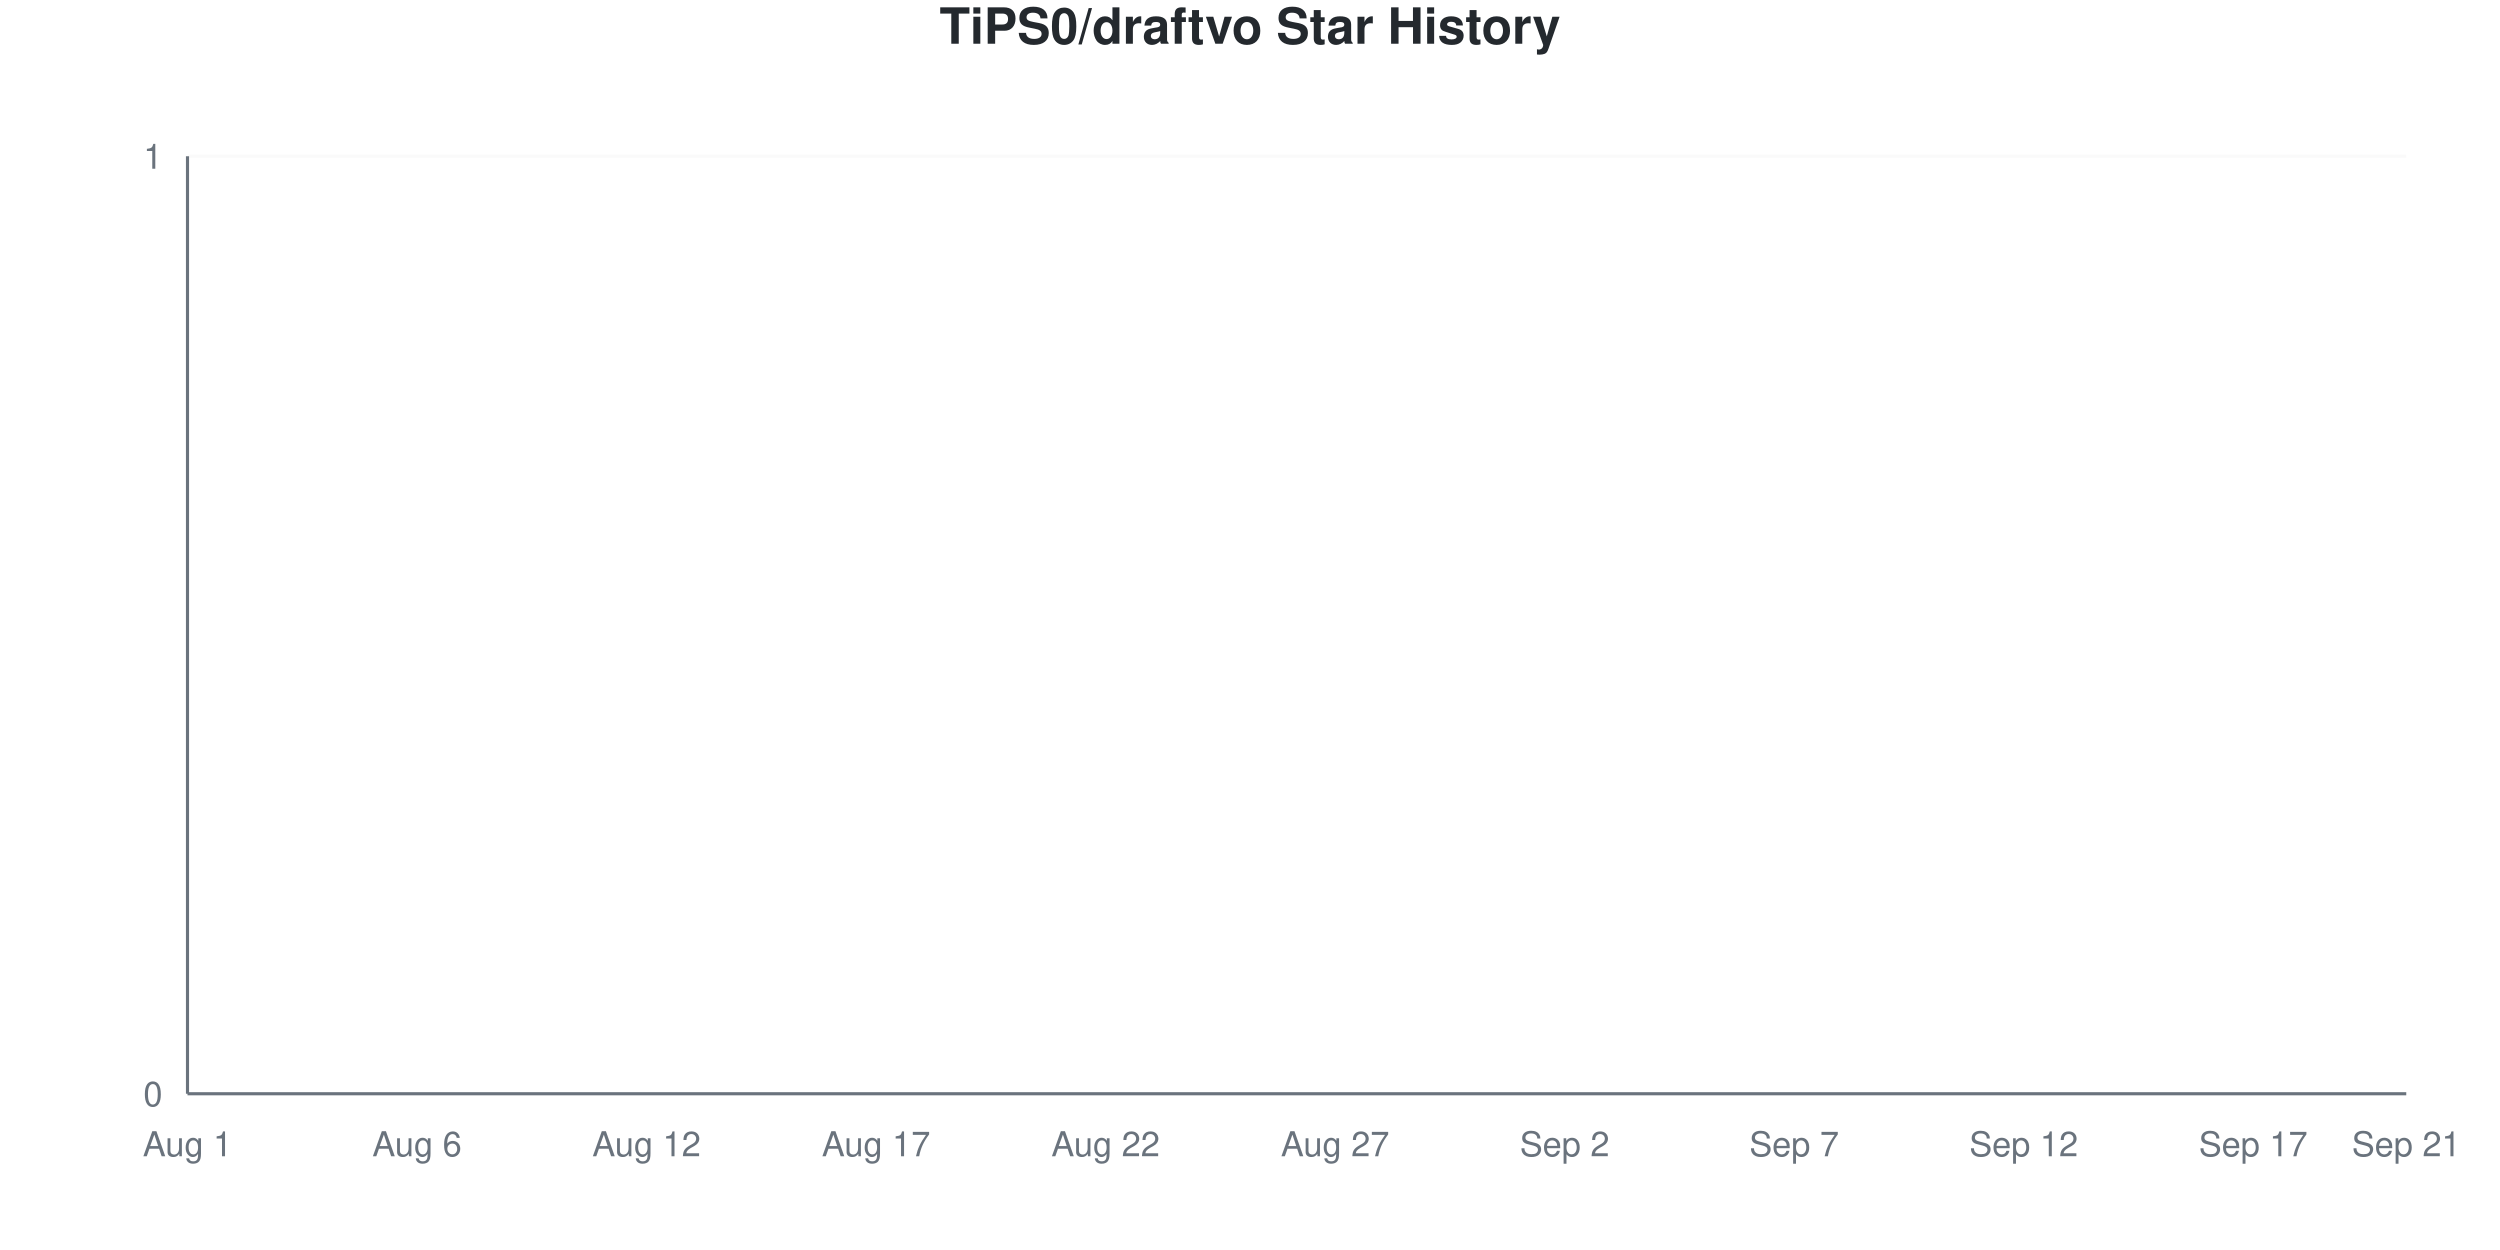
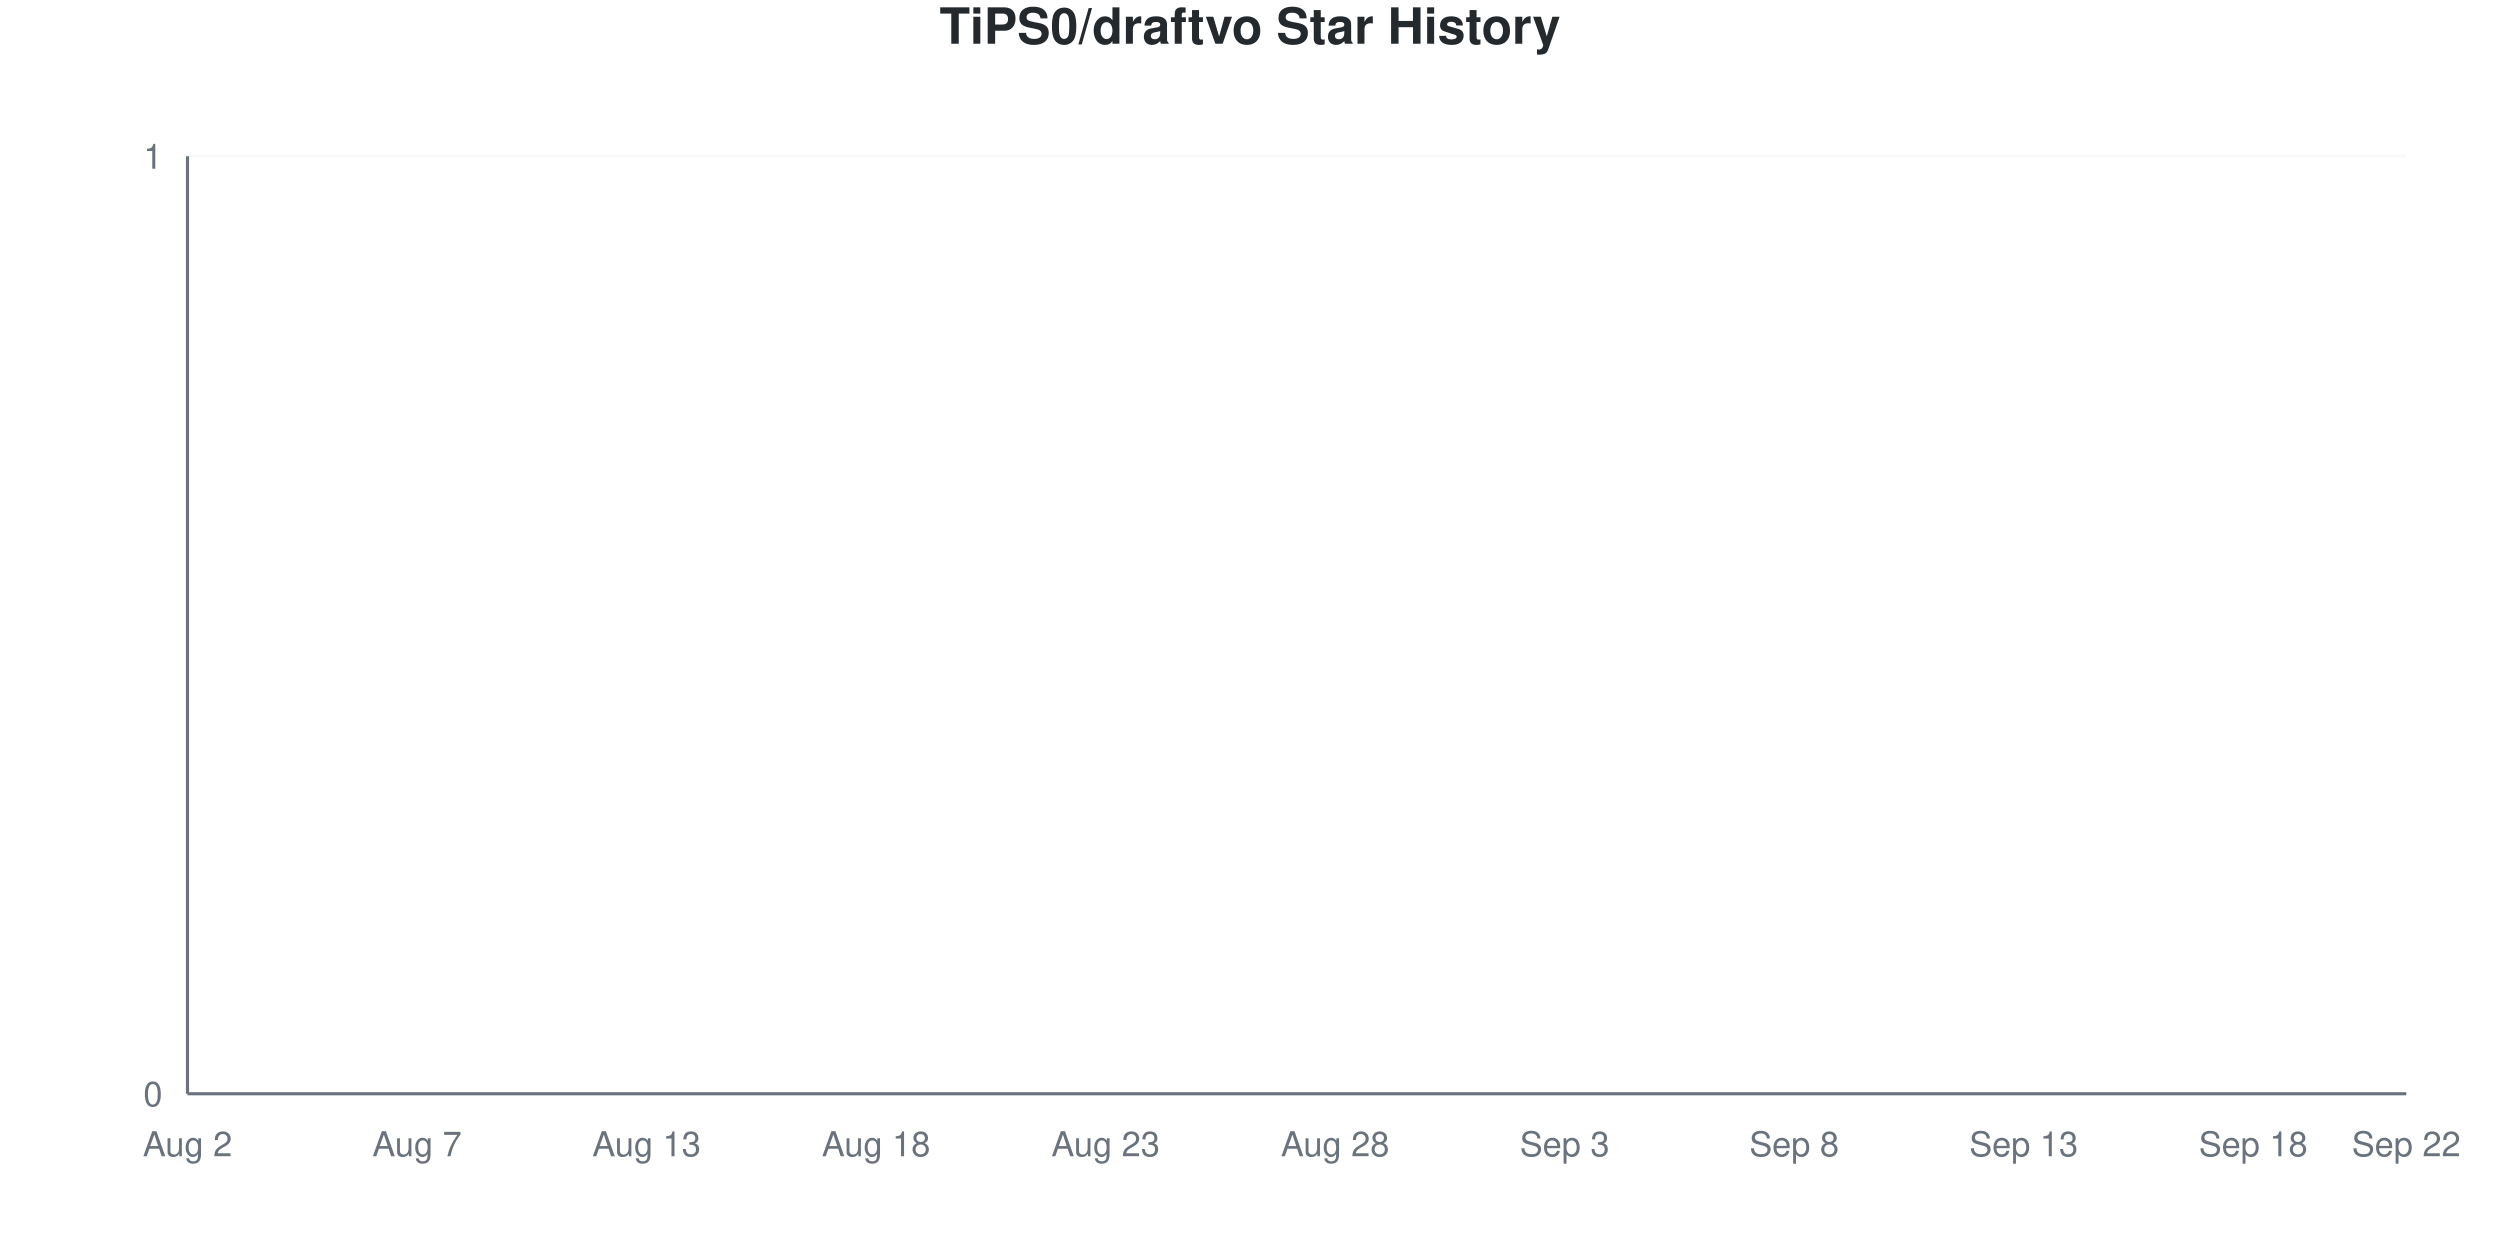
<svg xmlns="http://www.w3.org/2000/svg" viewBox="0 0 800 400" width="800" height="400">
  <style>
    @keyframes drawLine {
      to { stroke-dashoffset: 0; }
    }
    @keyframes fadeInPoint {
      from { opacity: 0; }
      to { opacity: 1; }
    }
    .data-line-0 {
      stroke-dasharray: 1065;
      stroke-dashoffset: 1065;
      animation: drawLine 2s ease-out forwards;
    }
    .data-point {
      opacity: 0;
      animation: fadeInPoint 0.5s ease-out forwards;
    }
    .chart-bg { fill: #fff; }
    .chart-text { fill: #24292e; }
    .chart-muted { fill: #6a737d; }
    .chart-grid { stroke: #eee; }
    .chart-axis { stroke: #6a737d; }
    @media (prefers-color-scheme: dark) {
      .chart-bg { fill: #0d1117; }
      .chart-text { fill: #e6edf3; }
      .chart-muted { fill: #8b949e; }
      .chart-grid { stroke: #21262d; }
      .chart-axis { stroke: #8b949e; }
    }
  </style>
  <rect width="800" height="400" class="chart-bg" />
  <text x="400" y="14" text-anchor="middle" class="chart-text" font-size="16" font-weight="bold" font-family="-apple-system, BlinkMacSystemFont, 'Segoe UI', Helvetica, Arial, sans-serif">TiPS0/draftvo Star History</text>
  <g class="grid">
    <line x1="60" y1="350" x2="770" y2="350" class="chart-grid" stroke-opacity="0.3" />
    <text x="52" y="354" text-anchor="end" class="chart-muted" font-size="11" font-family="-apple-system, BlinkMacSystemFont, 'Segoe UI', Helvetica, Arial, sans-serif">0</text>
    <line x1="60" y1="50" x2="770" y2="50" class="chart-grid" stroke-opacity="0.3" />
    <text x="52" y="54" text-anchor="end" class="chart-muted" font-size="11" font-family="-apple-system, BlinkMacSystemFont, 'Segoe UI', Helvetica, Arial, sans-serif">1</text>
  </g>
  <g class="milestones">
    
  </g>
  <g class="x-axis">
-     <text x="60" y="370" text-anchor="middle" class="chart-muted" font-size="11" font-family="-apple-system, BlinkMacSystemFont, 'Segoe UI', Helvetica, Arial, sans-serif">Aug 1</text>
-     <text x="133.448" y="370" text-anchor="middle" class="chart-muted" font-size="11" font-family="-apple-system, BlinkMacSystemFont, 'Segoe UI', Helvetica, Arial, sans-serif">Aug 6</text>
-     <text x="206.897" y="370" text-anchor="middle" class="chart-muted" font-size="11" font-family="-apple-system, BlinkMacSystemFont, 'Segoe UI', Helvetica, Arial, sans-serif">Aug 12</text>
-     <text x="280.345" y="370" text-anchor="middle" class="chart-muted" font-size="11" font-family="-apple-system, BlinkMacSystemFont, 'Segoe UI', Helvetica, Arial, sans-serif">Aug 17</text>
-     <text x="353.793" y="370" text-anchor="middle" class="chart-muted" font-size="11" font-family="-apple-system, BlinkMacSystemFont, 'Segoe UI', Helvetica, Arial, sans-serif">Aug 22</text>
-     <text x="427.241" y="370" text-anchor="middle" class="chart-muted" font-size="11" font-family="-apple-system, BlinkMacSystemFont, 'Segoe UI', Helvetica, Arial, sans-serif">Aug 27</text>
-     <text x="500.69" y="370" text-anchor="middle" class="chart-muted" font-size="11" font-family="-apple-system, BlinkMacSystemFont, 'Segoe UI', Helvetica, Arial, sans-serif">Sep 2</text>
-     <text x="574.138" y="370" text-anchor="middle" class="chart-muted" font-size="11" font-family="-apple-system, BlinkMacSystemFont, 'Segoe UI', Helvetica, Arial, sans-serif">Sep 7</text>
-     <text x="647.586" y="370" text-anchor="middle" class="chart-muted" font-size="11" font-family="-apple-system, BlinkMacSystemFont, 'Segoe UI', Helvetica, Arial, sans-serif">Sep 12</text>
-     <text x="721.034" y="370" text-anchor="middle" class="chart-muted" font-size="11" font-family="-apple-system, BlinkMacSystemFont, 'Segoe UI', Helvetica, Arial, sans-serif">Sep 17</text>
-     <text x="770" y="370" text-anchor="middle" class="chart-muted" font-size="11" font-family="-apple-system, BlinkMacSystemFont, 'Segoe UI', Helvetica, Arial, sans-serif">Sep 21</text>
+     <text x="60" y="370" text-anchor="middle" class="chart-muted" font-size="11" font-family="-apple-system, BlinkMacSystemFont, 'Segoe UI', Helvetica, Arial, sans-serif">Aug 2</text>
+     <text x="133.448" y="370" text-anchor="middle" class="chart-muted" font-size="11" font-family="-apple-system, BlinkMacSystemFont, 'Segoe UI', Helvetica, Arial, sans-serif">Aug 7</text>
+     <text x="206.897" y="370" text-anchor="middle" class="chart-muted" font-size="11" font-family="-apple-system, BlinkMacSystemFont, 'Segoe UI', Helvetica, Arial, sans-serif">Aug 13</text>
+     <text x="280.345" y="370" text-anchor="middle" class="chart-muted" font-size="11" font-family="-apple-system, BlinkMacSystemFont, 'Segoe UI', Helvetica, Arial, sans-serif">Aug 18</text>
+     <text x="353.793" y="370" text-anchor="middle" class="chart-muted" font-size="11" font-family="-apple-system, BlinkMacSystemFont, 'Segoe UI', Helvetica, Arial, sans-serif">Aug 23</text>
+     <text x="427.241" y="370" text-anchor="middle" class="chart-muted" font-size="11" font-family="-apple-system, BlinkMacSystemFont, 'Segoe UI', Helvetica, Arial, sans-serif">Aug 28</text>
+     <text x="500.69" y="370" text-anchor="middle" class="chart-muted" font-size="11" font-family="-apple-system, BlinkMacSystemFont, 'Segoe UI', Helvetica, Arial, sans-serif">Sep 3</text>
+     <text x="574.138" y="370" text-anchor="middle" class="chart-muted" font-size="11" font-family="-apple-system, BlinkMacSystemFont, 'Segoe UI', Helvetica, Arial, sans-serif">Sep 8</text>
+     <text x="647.586" y="370" text-anchor="middle" class="chart-muted" font-size="11" font-family="-apple-system, BlinkMacSystemFont, 'Segoe UI', Helvetica, Arial, sans-serif">Sep 13</text>
+     <text x="721.034" y="370" text-anchor="middle" class="chart-muted" font-size="11" font-family="-apple-system, BlinkMacSystemFont, 'Segoe UI', Helvetica, Arial, sans-serif">Sep 18</text>
+     <text x="770" y="370" text-anchor="middle" class="chart-muted" font-size="11" font-family="-apple-system, BlinkMacSystemFont, 'Segoe UI', Helvetica, Arial, sans-serif">Sep 22</text>
  </g>
  <line x1="60" y1="50" x2="60" y2="350" class="chart-axis" stroke-width="1" />
  <line x1="60" y1="350" x2="770" y2="350" class="chart-axis" stroke-width="1" />
  <path d="M60,350 L60,350 C68.161,350 76.322,350 84.483,350 C92.644,350 100.805,350 108.966,350 C117.126,350 125.287,350 133.448,350 C141.609,350 149.77,350 157.931,350 C166.092,350 174.253,350 182.414,350 C190.575,350 198.736,350 206.897,350 C215.057,350 223.218,350 231.379,350 C239.54,350 247.701,350 255.862,350 C264.023,350 272.184,350 280.345,350 C288.506,350 296.667,350 304.828,350 C312.989,350 321.149,350 329.31,350 C337.471,350 345.632,350 353.793,350 C361.954,350 370.115,350 378.276,350 C386.437,350 394.598,350 402.759,350 C410.92,350 419.08,350 427.241,350 C435.402,350 443.563,350 451.724,350 C459.885,350 468.046,350 476.207,350 C484.368,350 492.529,350 500.69,350 C508.851,350 517.011,350 525.172,350 C533.333,350 541.494,350 549.655,350 C557.816,350 565.977,350 574.138,350 C582.299,350 590.46,350 598.621,350 C606.782,350 614.943,350 623.103,350 C631.264,350 639.425,350 647.586,350 C655.747,350 663.908,350 672.069,350 C680.23,350 688.391,350 696.552,350 C704.713,350 712.874,350 721.034,350 C729.195,350 737.356,350 745.517,350 C753.678,350 761.839,350 770,350 L770,350 L60,350 Z" fill="#dfb317" fill-opacity="0.1" />
  <path d="M60,350 L60,350 C68.161,350 76.322,350 84.483,350 C92.644,350 100.805,350 108.966,350 C117.126,350 125.287,350 133.448,350 C141.609,350 149.77,350 157.931,350 C166.092,350 174.253,350 182.414,350 C190.575,350 198.736,350 206.897,350 C215.057,350 223.218,350 231.379,350 C239.54,350 247.701,350 255.862,350 C264.023,350 272.184,350 280.345,350 C288.506,350 296.667,350 304.828,350 C312.989,350 321.149,350 329.31,350 C337.471,350 345.632,350 353.793,350 C361.954,350 370.115,350 378.276,350 C386.437,350 394.598,350 402.759,350 C410.92,350 419.08,350 427.241,350 C435.402,350 443.563,350 451.724,350 C459.885,350 468.046,350 476.207,350 C484.368,350 492.529,350 500.69,350 C508.851,350 517.011,350 525.172,350 C533.333,350 541.494,350 549.655,350 C557.816,350 565.977,350 574.138,350 C582.299,350 590.46,350 598.621,350 C606.782,350 614.943,350 623.103,350 C631.264,350 639.425,350 647.586,350 C655.747,350 663.908,350 672.069,350 C680.23,350 688.391,350 696.552,350 C704.713,350 712.874,350 721.034,350 C729.195,350 737.356,350 745.517,350 C753.678,350 761.839,350 770,350" fill="none" stroke="#dfb317" stroke-width="2.5" class="data-line-0" />
  <g class="points">
    <circle cx="60" cy="350" r="4" fill="#dfb317" class="data-point" style="animation-delay: 1.50s" />
    <circle cx="84.483" cy="350" r="4" fill="#dfb317" class="data-point" style="animation-delay: 1.55s" />
    <circle cx="108.966" cy="350" r="4" fill="#dfb317" class="data-point" style="animation-delay: 1.60s" />
    <circle cx="133.448" cy="350" r="4" fill="#dfb317" class="data-point" style="animation-delay: 1.65s" />
    <circle cx="157.931" cy="350" r="4" fill="#dfb317" class="data-point" style="animation-delay: 1.70s" />
    <circle cx="182.414" cy="350" r="4" fill="#dfb317" class="data-point" style="animation-delay: 1.75s" />
    <circle cx="206.897" cy="350" r="4" fill="#dfb317" class="data-point" style="animation-delay: 1.80s" />
    <circle cx="231.379" cy="350" r="4" fill="#dfb317" class="data-point" style="animation-delay: 1.85s" />
    <circle cx="255.862" cy="350" r="4" fill="#dfb317" class="data-point" style="animation-delay: 1.90s" />
    <circle cx="280.345" cy="350" r="4" fill="#dfb317" class="data-point" style="animation-delay: 1.95s" />
    <circle cx="304.828" cy="350" r="4" fill="#dfb317" class="data-point" style="animation-delay: 2.00s" />
    <circle cx="329.31" cy="350" r="4" fill="#dfb317" class="data-point" style="animation-delay: 2.05s" />
    <circle cx="353.793" cy="350" r="4" fill="#dfb317" class="data-point" style="animation-delay: 2.10s" />
    <circle cx="378.276" cy="350" r="4" fill="#dfb317" class="data-point" style="animation-delay: 2.15s" />
    <circle cx="402.759" cy="350" r="4" fill="#dfb317" class="data-point" style="animation-delay: 2.20s" />
    <circle cx="427.241" cy="350" r="4" fill="#dfb317" class="data-point" style="animation-delay: 2.25s" />
    <circle cx="451.724" cy="350" r="4" fill="#dfb317" class="data-point" style="animation-delay: 2.30s" />
    <circle cx="476.207" cy="350" r="4" fill="#dfb317" class="data-point" style="animation-delay: 2.35s" />
    <circle cx="500.69" cy="350" r="4" fill="#dfb317" class="data-point" style="animation-delay: 2.40s" />
    <circle cx="525.172" cy="350" r="4" fill="#dfb317" class="data-point" style="animation-delay: 2.45s" />
    <circle cx="549.655" cy="350" r="4" fill="#dfb317" class="data-point" style="animation-delay: 2.50s" />
    <circle cx="574.138" cy="350" r="4" fill="#dfb317" class="data-point" style="animation-delay: 2.55s" />
    <circle cx="598.621" cy="350" r="4" fill="#dfb317" class="data-point" style="animation-delay: 2.60s" />
    <circle cx="623.103" cy="350" r="4" fill="#dfb317" class="data-point" style="animation-delay: 2.65s" />
    <circle cx="647.586" cy="350" r="4" fill="#dfb317" class="data-point" style="animation-delay: 2.70s" />
    <circle cx="672.069" cy="350" r="4" fill="#dfb317" class="data-point" style="animation-delay: 2.75s" />
    <circle cx="696.552" cy="350" r="4" fill="#dfb317" class="data-point" style="animation-delay: 2.80s" />
    <circle cx="721.034" cy="350" r="4" fill="#dfb317" class="data-point" style="animation-delay: 2.85s" />
    <circle cx="745.517" cy="350" r="4" fill="#dfb317" class="data-point" style="animation-delay: 2.90s" />
    <circle cx="770" cy="350" r="4" fill="#dfb317" class="data-point" style="animation-delay: 2.95s" />
  </g>
</svg>
